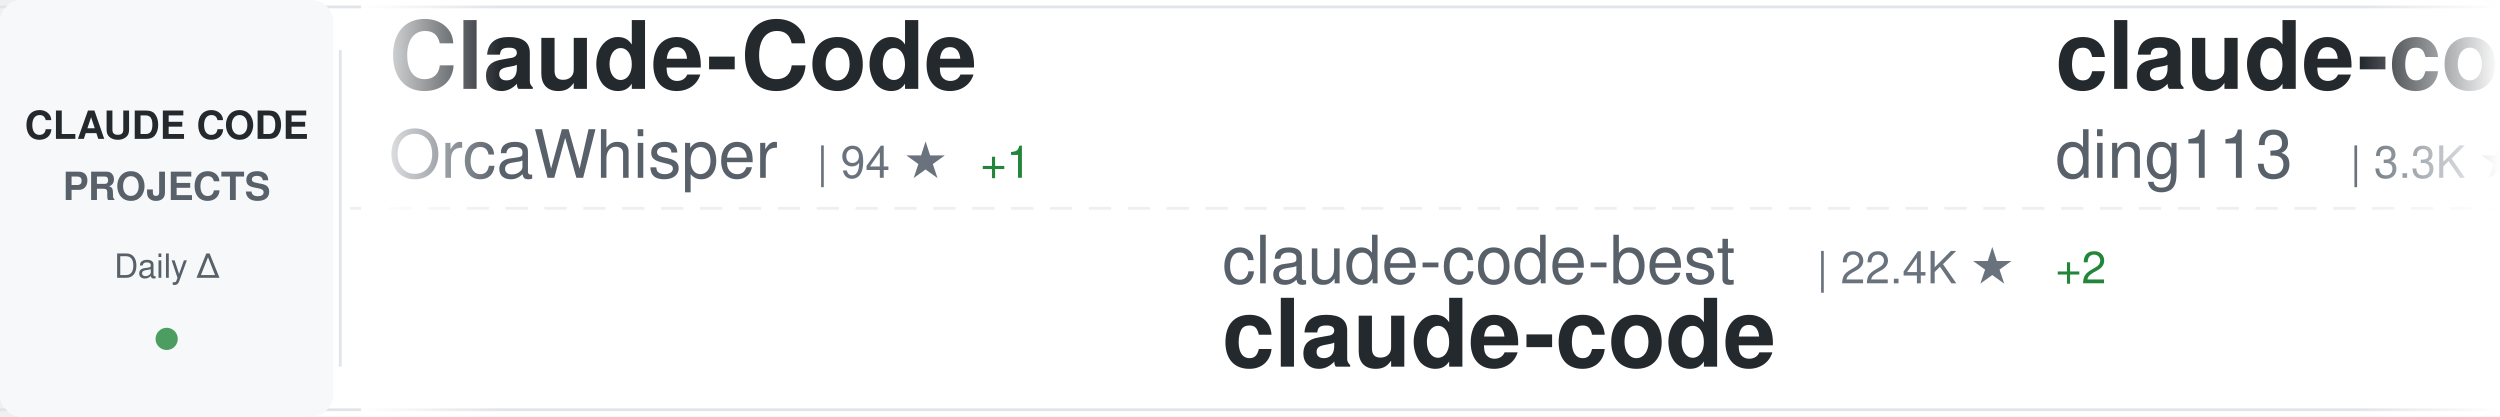
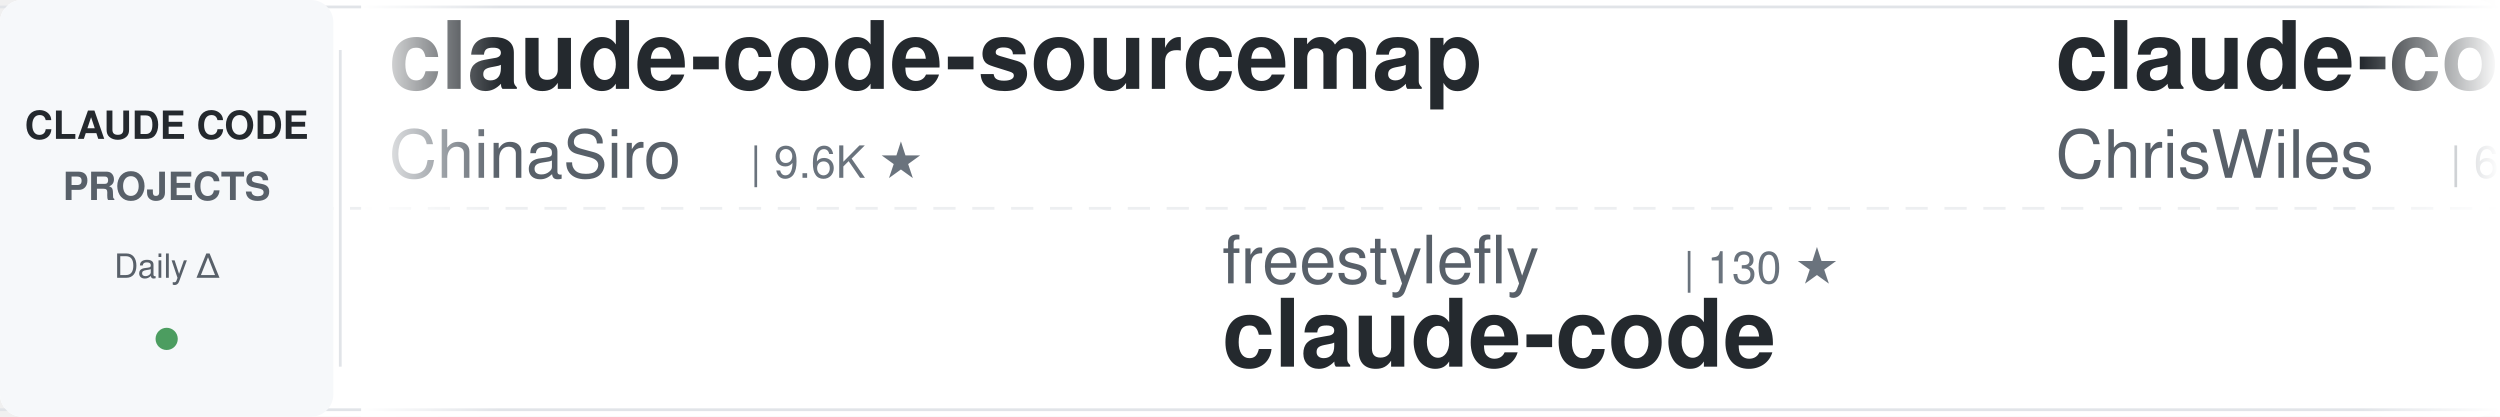
<svg xmlns="http://www.w3.org/2000/svg" width="900" height="150">
  <defs>
    <linearGradient id="awesomeLeftFade" x1="0%" y1="0%" x2="100%" y2="0%">
      <stop offset="0%" style="stop-color:#ffffff;stop-opacity:1" />
      <stop offset="100%" style="stop-color:#ffffff;stop-opacity:0" />
    </linearGradient>
    <linearGradient id="awesomeRightFade" x1="0%" y1="0%" x2="100%" y2="0%">
      <stop offset="0%" style="stop-color:#ffffff;stop-opacity:0" />
      <stop offset="100%" style="stop-color:#ffffff;stop-opacity:1" />
    </linearGradient>
  </defs>
  <rect width="900" height="150" fill="#ffffff" rx="8" />
  <rect x="0" y="2" width="900" height="1" fill="#e1e4e8" />
  <rect x="0" y="147" width="900" height="1" fill="#e1e4e8" />
  <line x1="0" y1="75" x2="900" y2="75" stroke="#e1e4e8" stroke-width="1" stroke-dasharray="8 6" opacity="0.6" />
  <rect x="0" y="0" width="120" height="150" fill="#f6f8fa" rx="8" />
  <text x="60" y="50" font-family="-apple-system, BlinkMacSystemFont, 'Segoe UI', Helvetica, Arial, sans-serif" font-size="14" font-weight="600" fill="#24292e" text-anchor="middle">CLAUDE CODE</text>
  <text x="60" y="72" font-family="-apple-system, BlinkMacSystemFont, 'Segoe UI', Helvetica, Arial, sans-serif" font-size="14" font-weight="600" fill="#586069" text-anchor="middle">PROJECTS</text>
  <text x="60" y="100" font-family="-apple-system, BlinkMacSystemFont, 'Segoe UI', Helvetica, Arial, sans-serif" font-size="12" font-weight="500" fill="#586069" text-anchor="middle">Daily Δ</text>
  <circle cx="60" cy="122" r="4" fill="#22863a" opacity="0.8" />
  <rect x="122" y="18" width="1" height="114" fill="#e1e4e8" />
  <clipPath id="awesomeTickerClip">
    <rect x="130" y="0" width="770" height="150" />
  </clipPath>
  <g clip-path="url(#awesomeTickerClip)">
    <g id="awesomeTickerItems">
      <animateTransform attributeName="transform" attributeType="XML" type="translate" from="0 0" to="-3000 0" dur="54s" repeatCount="indefinite" />
      <g transform="translate(0, 0)">
-         <text x="140" y="32" font-family="-apple-system, BlinkMacSystemFont, 'Segoe UI', Helvetica, Arial, sans-serif" font-size="34" font-weight="600" fill="#24292e">Claude-Code</text>
-         <text x="140" y="64" font-family="-apple-system, BlinkMacSystemFont, 'Segoe UI', Helvetica, Arial, sans-serif" font-size="24" font-weight="400" fill="#586069">OrcaWhisper</text>
-         <text x="294" y="64" font-family="-apple-system, BlinkMacSystemFont, 'Segoe UI', Helvetica, Arial, sans-serif" font-size="16" font-weight="500" fill="#6a737d">| 94 ★</text>
-         <text x="353" y="64" font-family="-apple-system, BlinkMacSystemFont, 'Segoe UI', Helvetica, Arial, sans-serif" font-size="16" font-weight="500" fill="#22863a"> +1</text>
+         <text x="140" y="32" font-family="-apple-system, BlinkMacSystemFont, 'Segoe UI', Helvetica, Arial, sans-serif" font-size="34" font-weight="600" fill="#24292e">claude-code-sourcemap</text>
+         <text x="140" y="64" font-family="-apple-system, BlinkMacSystemFont, 'Segoe UI', Helvetica, Arial, sans-serif" font-size="24" font-weight="400" fill="#586069">ChinaSiro</text>
+         <text x="270" y="64" font-family="-apple-system, BlinkMacSystemFont, 'Segoe UI', Helvetica, Arial, sans-serif" font-size="16" font-weight="500" fill="#6a737d">| 9.6K ★</text>
      </g>
      <g transform="translate(300, 0)">
-         <text x="140" y="102" font-family="-apple-system, BlinkMacSystemFont, 'Segoe UI', Helvetica, Arial, sans-serif" font-size="24" font-weight="400" fill="#586069">claude-code-best</text>
-         <text x="354" y="102" font-family="-apple-system, BlinkMacSystemFont, 'Segoe UI', Helvetica, Arial, sans-serif" font-size="16" font-weight="500" fill="#6a737d">| 22.4K ★</text>
-         <text x="440" y="102" font-family="-apple-system, BlinkMacSystemFont, 'Segoe UI', Helvetica, Arial, sans-serif" font-size="16" font-weight="500" fill="#22863a"> +2</text>
+         <text x="140" y="102" font-family="-apple-system, BlinkMacSystemFont, 'Segoe UI', Helvetica, Arial, sans-serif" font-size="24" font-weight="400" fill="#586069">freestylefly</text>
+         <text x="306" y="102" font-family="-apple-system, BlinkMacSystemFont, 'Segoe UI', Helvetica, Arial, sans-serif" font-size="16" font-weight="500" fill="#6a737d">| 130 ★</text>
        <text x="140" y="132" font-family="-apple-system, BlinkMacSystemFont, 'Segoe UI', Helvetica, Arial, sans-serif" font-size="34" font-weight="600" fill="#24292e">claude-code</text>
      </g>
      <g transform="translate(600, 0)">
-         <text x="140" y="32" font-family="-apple-system, BlinkMacSystemFont, 'Segoe UI', Helvetica, Arial, sans-serif" font-size="34" font-weight="600" fill="#24292e">claude-code-hub</text>
-         <text x="140" y="64" font-family="-apple-system, BlinkMacSystemFont, 'Segoe UI', Helvetica, Arial, sans-serif" font-size="24" font-weight="400" fill="#586069">ding113</text>
-         <text x="246" y="64" font-family="-apple-system, BlinkMacSystemFont, 'Segoe UI', Helvetica, Arial, sans-serif" font-size="16" font-weight="500" fill="#6a737d">| 3.3K ★</text>
-         <text x="323" y="64" font-family="-apple-system, BlinkMacSystemFont, 'Segoe UI', Helvetica, Arial, sans-serif" font-size="16" font-weight="500" fill="#22863a"> +3</text>
+         <text x="140" y="32" font-family="-apple-system, BlinkMacSystemFont, 'Segoe UI', Helvetica, Arial, sans-serif" font-size="34" font-weight="600" fill="#24292e">claude-code-showcase</text>
+         <text x="140" y="64" font-family="-apple-system, BlinkMacSystemFont, 'Segoe UI', Helvetica, Arial, sans-serif" font-size="24" font-weight="400" fill="#586069">ChrisWiles</text>
+         <text x="282" y="64" font-family="-apple-system, BlinkMacSystemFont, 'Segoe UI', Helvetica, Arial, sans-serif" font-size="16" font-weight="500" fill="#6a737d">| 6.1K ★</text>
      </g>
      <g transform="translate(900, 0)">
-         <text x="140" y="102" font-family="-apple-system, BlinkMacSystemFont, 'Segoe UI', Helvetica, Arial, sans-serif" font-size="24" font-weight="400" fill="#586069">darcyegb</text>
-         <text x="258" y="102" font-family="-apple-system, BlinkMacSystemFont, 'Segoe UI', Helvetica, Arial, sans-serif" font-size="16" font-weight="500" fill="#6a737d">| 760 ★</text>
-         <text x="326" y="102" font-family="-apple-system, BlinkMacSystemFont, 'Segoe UI', Helvetica, Arial, sans-serif" font-size="16" font-weight="500" fill="#22863a"> +1</text>
-         <text x="140" y="132" font-family="-apple-system, BlinkMacSystemFont, 'Segoe UI', Helvetica, Arial, sans-serif" font-size="34" font-weight="600" fill="#24292e">ClaudeCodeAgents</text>
+         <text x="140" y="102" font-family="-apple-system, BlinkMacSystemFont, 'Segoe UI', Helvetica, Arial, sans-serif" font-size="24" font-weight="400" fill="#586069">Pimzino</text>
+         <text x="246" y="102" font-family="-apple-system, BlinkMacSystemFont, 'Segoe UI', Helvetica, Arial, sans-serif" font-size="16" font-weight="500" fill="#6a737d">| 3.9K ★</text>
+         <text x="140" y="132" font-family="-apple-system, BlinkMacSystemFont, 'Segoe UI', Helvetica, Arial, sans-serif" font-size="34" font-weight="600" fill="#24292e">claude-code-spec-workflo...</text>
      </g>
      <g transform="translate(1200, 0)">
-         <text x="140" y="32" font-family="-apple-system, BlinkMacSystemFont, 'Segoe UI', Helvetica, Arial, sans-serif" font-size="34" font-weight="600" fill="#24292e">claude-code-book</text>
-         <text x="140" y="64" font-family="-apple-system, BlinkMacSystemFont, 'Segoe UI', Helvetica, Arial, sans-serif" font-size="24" font-weight="400" fill="#586069">lintsinghua</text>
-         <text x="294" y="64" font-family="-apple-system, BlinkMacSystemFont, 'Segoe UI', Helvetica, Arial, sans-serif" font-size="16" font-weight="500" fill="#6a737d">| 4.2K ★</text>
-         <text x="371" y="64" font-family="-apple-system, BlinkMacSystemFont, 'Segoe UI', Helvetica, Arial, sans-serif" font-size="16" font-weight="500" fill="#22863a"> +4</text>
+         <text x="140" y="32" font-family="-apple-system, BlinkMacSystemFont, 'Segoe UI', Helvetica, Arial, sans-serif" font-size="34" font-weight="600" fill="#24292e">ECC</text>
+         <text x="140" y="64" font-family="-apple-system, BlinkMacSystemFont, 'Segoe UI', Helvetica, Arial, sans-serif" font-size="24" font-weight="400" fill="#586069">affaan-m</text>
+         <text x="258" y="64" font-family="-apple-system, BlinkMacSystemFont, 'Segoe UI', Helvetica, Arial, sans-serif" font-size="16" font-weight="500" fill="#6a737d">| 248.0K ★</text>
+         <text x="353" y="64" font-family="-apple-system, BlinkMacSystemFont, 'Segoe UI', Helvetica, Arial, sans-serif" font-size="16" font-weight="500" fill="#22863a"> +349</text>
      </g>
      <g transform="translate(1500, 0)">
-         <text x="140" y="102" font-family="-apple-system, BlinkMacSystemFont, 'Segoe UI', Helvetica, Arial, sans-serif" font-size="24" font-weight="400" fill="#586069">RishabhK103</text>
-         <text x="294" y="102" font-family="-apple-system, BlinkMacSystemFont, 'Segoe UI', Helvetica, Arial, sans-serif" font-size="16" font-weight="500" fill="#6a737d">| 105 ★</text>
-         <text x="140" y="132" font-family="-apple-system, BlinkMacSystemFont, 'Segoe UI', Helvetica, Arial, sans-serif" font-size="34" font-weight="600" fill="#24292e">claude-code</text>
+         <text x="140" y="102" font-family="-apple-system, BlinkMacSystemFont, 'Segoe UI', Helvetica, Arial, sans-serif" font-size="24" font-weight="400" fill="#586069">Donchitos</text>
+         <text x="270" y="102" font-family="-apple-system, BlinkMacSystemFont, 'Segoe UI', Helvetica, Arial, sans-serif" font-size="16" font-weight="500" fill="#6a737d">| 24.8K ★</text>
+         <text x="356" y="102" font-family="-apple-system, BlinkMacSystemFont, 'Segoe UI', Helvetica, Arial, sans-serif" font-size="16" font-weight="500" fill="#22863a"> +3</text>
+         <text x="140" y="132" font-family="-apple-system, BlinkMacSystemFont, 'Segoe UI', Helvetica, Arial, sans-serif" font-size="34" font-weight="600" fill="#24292e">Claude-Code-Game-Studios</text>
      </g>
      <g transform="translate(1800, 0)">
-         <text x="140" y="32" font-family="-apple-system, BlinkMacSystemFont, 'Segoe UI', Helvetica, Arial, sans-serif" font-size="34" font-weight="600" fill="#24292e">claude-code-telegram</text>
-         <text x="140" y="64" font-family="-apple-system, BlinkMacSystemFont, 'Segoe UI', Helvetica, Arial, sans-serif" font-size="24" font-weight="400" fill="#586069">RichardAtCT</text>
-         <text x="294" y="64" font-family="-apple-system, BlinkMacSystemFont, 'Segoe UI', Helvetica, Arial, sans-serif" font-size="16" font-weight="500" fill="#6a737d">| 2.8K ★</text>
+         <text x="140" y="32" font-family="-apple-system, BlinkMacSystemFont, 'Segoe UI', Helvetica, Arial, sans-serif" font-size="34" font-weight="600" fill="#24292e">awesome-claude-code-suba...</text>
+         <text x="140" y="64" font-family="-apple-system, BlinkMacSystemFont, 'Segoe UI', Helvetica, Arial, sans-serif" font-size="24" font-weight="400" fill="#586069">VoltAgent</text>
+         <text x="270" y="64" font-family="-apple-system, BlinkMacSystemFont, 'Segoe UI', Helvetica, Arial, sans-serif" font-size="16" font-weight="500" fill="#6a737d">| 24.9K ★</text>
+         <text x="356" y="64" font-family="-apple-system, BlinkMacSystemFont, 'Segoe UI', Helvetica, Arial, sans-serif" font-size="16" font-weight="500" fill="#22863a"> +8</text>
      </g>
      <g transform="translate(2100, 0)">
-         <text x="140" y="102" font-family="-apple-system, BlinkMacSystemFont, 'Segoe UI', Helvetica, Arial, sans-serif" font-size="24" font-weight="400" fill="#586069">1rgs</text>
-         <text x="210" y="102" font-family="-apple-system, BlinkMacSystemFont, 'Segoe UI', Helvetica, Arial, sans-serif" font-size="16" font-weight="500" fill="#6a737d">| 3.7K ★</text>
-         <text x="287" y="102" font-family="-apple-system, BlinkMacSystemFont, 'Segoe UI', Helvetica, Arial, sans-serif" font-size="16" font-weight="500" fill="#22863a"> +2</text>
-         <text x="140" y="132" font-family="-apple-system, BlinkMacSystemFont, 'Segoe UI', Helvetica, Arial, sans-serif" font-size="34" font-weight="600" fill="#24292e">claude-code-proxy</text>
+         <text x="140" y="102" font-family="-apple-system, BlinkMacSystemFont, 'Segoe UI', Helvetica, Arial, sans-serif" font-size="24" font-weight="400" fill="#586069">wanshuiyin</text>
+         <text x="282" y="102" font-family="-apple-system, BlinkMacSystemFont, 'Segoe UI', Helvetica, Arial, sans-serif" font-size="16" font-weight="500" fill="#6a737d">| 15.7K ★</text>
+         <text x="368" y="102" font-family="-apple-system, BlinkMacSystemFont, 'Segoe UI', Helvetica, Arial, sans-serif" font-size="16" font-weight="500" fill="#22863a"> +5</text>
+         <text x="140" y="132" font-family="-apple-system, BlinkMacSystemFont, 'Segoe UI', Helvetica, Arial, sans-serif" font-size="34" font-weight="600" fill="#24292e">Auto-claude-code-researc...</text>
      </g>
      <g transform="translate(2400, 0)">
-         <text x="140" y="32" font-family="-apple-system, BlinkMacSystemFont, 'Segoe UI', Helvetica, Arial, sans-serif" font-size="34" font-weight="600" fill="#24292e">Claude-Code</text>
-         <text x="140" y="64" font-family="-apple-system, BlinkMacSystemFont, 'Segoe UI', Helvetica, Arial, sans-serif" font-size="24" font-weight="400" fill="#586069">KPR111</text>
-         <text x="234" y="64" font-family="-apple-system, BlinkMacSystemFont, 'Segoe UI', Helvetica, Arial, sans-serif" font-size="16" font-weight="500" fill="#6a737d">| 18 ★</text>
+         <text x="140" y="32" font-family="-apple-system, BlinkMacSystemFont, 'Segoe UI', Helvetica, Arial, sans-serif" font-size="34" font-weight="600" fill="#24292e">claude-code-tips</text>
+         <text x="140" y="64" font-family="-apple-system, BlinkMacSystemFont, 'Segoe UI', Helvetica, Arial, sans-serif" font-size="24" font-weight="400" fill="#586069">ykdojo</text>
+         <text x="234" y="64" font-family="-apple-system, BlinkMacSystemFont, 'Segoe UI', Helvetica, Arial, sans-serif" font-size="16" font-weight="500" fill="#6a737d">| 10.0K ★</text>
      </g>
      <g transform="translate(2700, 0)">
-         <text x="140" y="102" font-family="-apple-system, BlinkMacSystemFont, 'Segoe UI', Helvetica, Arial, sans-serif" font-size="24" font-weight="400" fill="#586069">frankbria</text>
-         <text x="270" y="102" font-family="-apple-system, BlinkMacSystemFont, 'Segoe UI', Helvetica, Arial, sans-serif" font-size="16" font-weight="500" fill="#6a737d">| 9.6K ★</text>
-         <text x="347" y="102" font-family="-apple-system, BlinkMacSystemFont, 'Segoe UI', Helvetica, Arial, sans-serif" font-size="16" font-weight="500" fill="#22863a"> +2</text>
-         <text x="140" y="132" font-family="-apple-system, BlinkMacSystemFont, 'Segoe UI', Helvetica, Arial, sans-serif" font-size="34" font-weight="600" fill="#24292e">ralph-claude-code</text>
+         <text x="140" y="102" font-family="-apple-system, BlinkMacSystemFont, 'Segoe UI', Helvetica, Arial, sans-serif" font-size="24" font-weight="400" fill="#586069">huangjia2019</text>
+         <text x="306" y="102" font-family="-apple-system, BlinkMacSystemFont, 'Segoe UI', Helvetica, Arial, sans-serif" font-size="16" font-weight="500" fill="#6a737d">| 1.1K ★</text>
+         <text x="140" y="132" font-family="-apple-system, BlinkMacSystemFont, 'Segoe UI', Helvetica, Arial, sans-serif" font-size="34" font-weight="600" fill="#24292e">claude-code-engineering</text>
      </g>
      <g transform="translate(3000, 0)">
-         <text x="140" y="32" font-family="-apple-system, BlinkMacSystemFont, 'Segoe UI', Helvetica, Arial, sans-serif" font-size="34" font-weight="600" fill="#24292e">Claude-Code</text>
-         <text x="140" y="64" font-family="-apple-system, BlinkMacSystemFont, 'Segoe UI', Helvetica, Arial, sans-serif" font-size="24" font-weight="400" fill="#586069">OrcaWhisper</text>
-         <text x="294" y="64" font-family="-apple-system, BlinkMacSystemFont, 'Segoe UI', Helvetica, Arial, sans-serif" font-size="16" font-weight="500" fill="#6a737d">| 94 ★</text>
-         <text x="353" y="64" font-family="-apple-system, BlinkMacSystemFont, 'Segoe UI', Helvetica, Arial, sans-serif" font-size="16" font-weight="500" fill="#22863a"> +1</text>
+         <text x="140" y="32" font-family="-apple-system, BlinkMacSystemFont, 'Segoe UI', Helvetica, Arial, sans-serif" font-size="34" font-weight="600" fill="#24292e">claude-code-sourcemap</text>
+         <text x="140" y="64" font-family="-apple-system, BlinkMacSystemFont, 'Segoe UI', Helvetica, Arial, sans-serif" font-size="24" font-weight="400" fill="#586069">ChinaSiro</text>
+         <text x="270" y="64" font-family="-apple-system, BlinkMacSystemFont, 'Segoe UI', Helvetica, Arial, sans-serif" font-size="16" font-weight="500" fill="#6a737d">| 9.6K ★</text>
      </g>
      <g transform="translate(3300, 0)">
-         <text x="140" y="102" font-family="-apple-system, BlinkMacSystemFont, 'Segoe UI', Helvetica, Arial, sans-serif" font-size="24" font-weight="400" fill="#586069">claude-code-best</text>
-         <text x="354" y="102" font-family="-apple-system, BlinkMacSystemFont, 'Segoe UI', Helvetica, Arial, sans-serif" font-size="16" font-weight="500" fill="#6a737d">| 22.4K ★</text>
-         <text x="440" y="102" font-family="-apple-system, BlinkMacSystemFont, 'Segoe UI', Helvetica, Arial, sans-serif" font-size="16" font-weight="500" fill="#22863a"> +2</text>
+         <text x="140" y="102" font-family="-apple-system, BlinkMacSystemFont, 'Segoe UI', Helvetica, Arial, sans-serif" font-size="24" font-weight="400" fill="#586069">freestylefly</text>
+         <text x="306" y="102" font-family="-apple-system, BlinkMacSystemFont, 'Segoe UI', Helvetica, Arial, sans-serif" font-size="16" font-weight="500" fill="#6a737d">| 130 ★</text>
        <text x="140" y="132" font-family="-apple-system, BlinkMacSystemFont, 'Segoe UI', Helvetica, Arial, sans-serif" font-size="34" font-weight="600" fill="#24292e">claude-code</text>
      </g>
      <g transform="translate(3600, 0)">
-         <text x="140" y="32" font-family="-apple-system, BlinkMacSystemFont, 'Segoe UI', Helvetica, Arial, sans-serif" font-size="34" font-weight="600" fill="#24292e">claude-code-hub</text>
-         <text x="140" y="64" font-family="-apple-system, BlinkMacSystemFont, 'Segoe UI', Helvetica, Arial, sans-serif" font-size="24" font-weight="400" fill="#586069">ding113</text>
-         <text x="246" y="64" font-family="-apple-system, BlinkMacSystemFont, 'Segoe UI', Helvetica, Arial, sans-serif" font-size="16" font-weight="500" fill="#6a737d">| 3.3K ★</text>
-         <text x="323" y="64" font-family="-apple-system, BlinkMacSystemFont, 'Segoe UI', Helvetica, Arial, sans-serif" font-size="16" font-weight="500" fill="#22863a"> +3</text>
+         <text x="140" y="32" font-family="-apple-system, BlinkMacSystemFont, 'Segoe UI', Helvetica, Arial, sans-serif" font-size="34" font-weight="600" fill="#24292e">claude-code-showcase</text>
+         <text x="140" y="64" font-family="-apple-system, BlinkMacSystemFont, 'Segoe UI', Helvetica, Arial, sans-serif" font-size="24" font-weight="400" fill="#586069">ChrisWiles</text>
+         <text x="282" y="64" font-family="-apple-system, BlinkMacSystemFont, 'Segoe UI', Helvetica, Arial, sans-serif" font-size="16" font-weight="500" fill="#6a737d">| 6.1K ★</text>
      </g>
      <g transform="translate(3900, 0)">
-         <text x="140" y="102" font-family="-apple-system, BlinkMacSystemFont, 'Segoe UI', Helvetica, Arial, sans-serif" font-size="24" font-weight="400" fill="#586069">darcyegb</text>
-         <text x="258" y="102" font-family="-apple-system, BlinkMacSystemFont, 'Segoe UI', Helvetica, Arial, sans-serif" font-size="16" font-weight="500" fill="#6a737d">| 760 ★</text>
-         <text x="326" y="102" font-family="-apple-system, BlinkMacSystemFont, 'Segoe UI', Helvetica, Arial, sans-serif" font-size="16" font-weight="500" fill="#22863a"> +1</text>
-         <text x="140" y="132" font-family="-apple-system, BlinkMacSystemFont, 'Segoe UI', Helvetica, Arial, sans-serif" font-size="34" font-weight="600" fill="#24292e">ClaudeCodeAgents</text>
+         <text x="140" y="102" font-family="-apple-system, BlinkMacSystemFont, 'Segoe UI', Helvetica, Arial, sans-serif" font-size="24" font-weight="400" fill="#586069">Pimzino</text>
+         <text x="246" y="102" font-family="-apple-system, BlinkMacSystemFont, 'Segoe UI', Helvetica, Arial, sans-serif" font-size="16" font-weight="500" fill="#6a737d">| 3.9K ★</text>
+         <text x="140" y="132" font-family="-apple-system, BlinkMacSystemFont, 'Segoe UI', Helvetica, Arial, sans-serif" font-size="34" font-weight="600" fill="#24292e">claude-code-spec-workflo...</text>
      </g>
    </g>
  </g>
  <rect x="130" y="0" width="50" height="150" fill="url(#awesomeLeftFade)" />
  <rect x="850" y="0" width="50" height="150" fill="url(#awesomeRightFade)" />
</svg>
